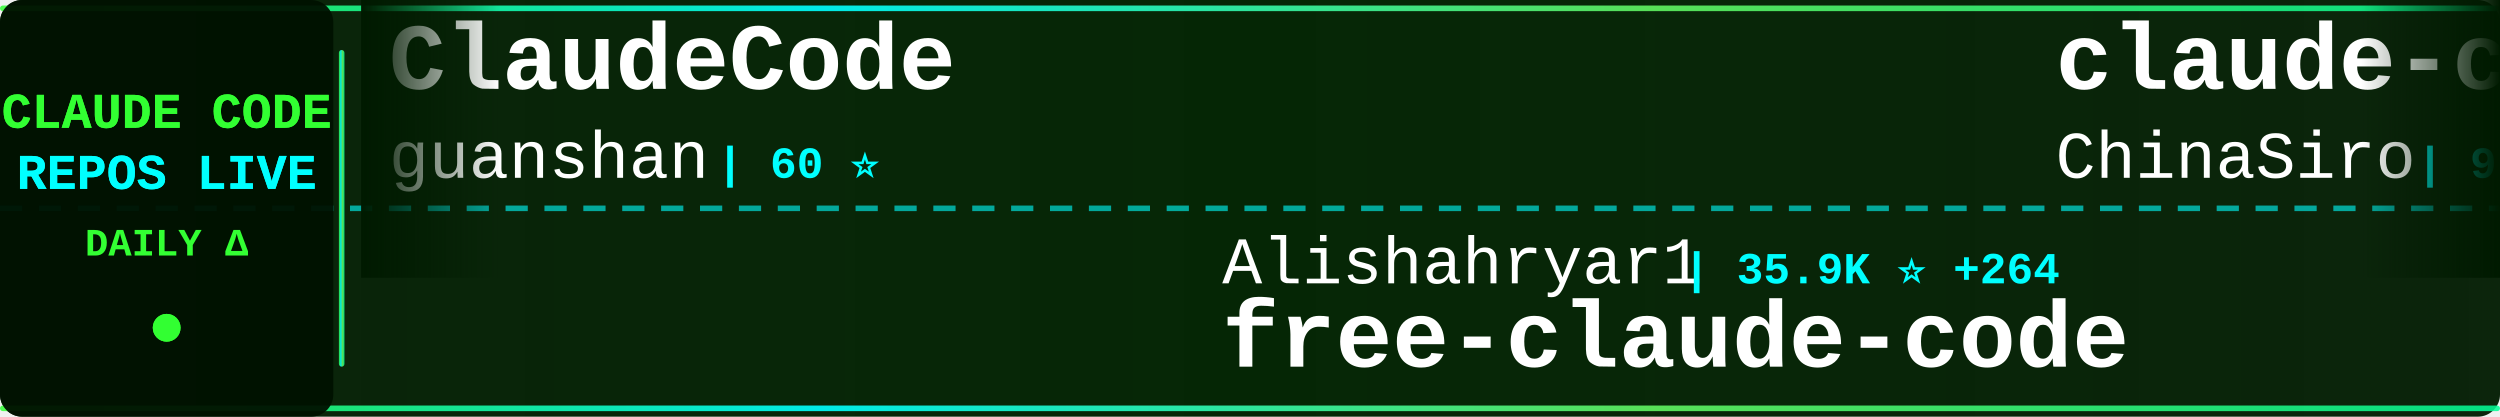
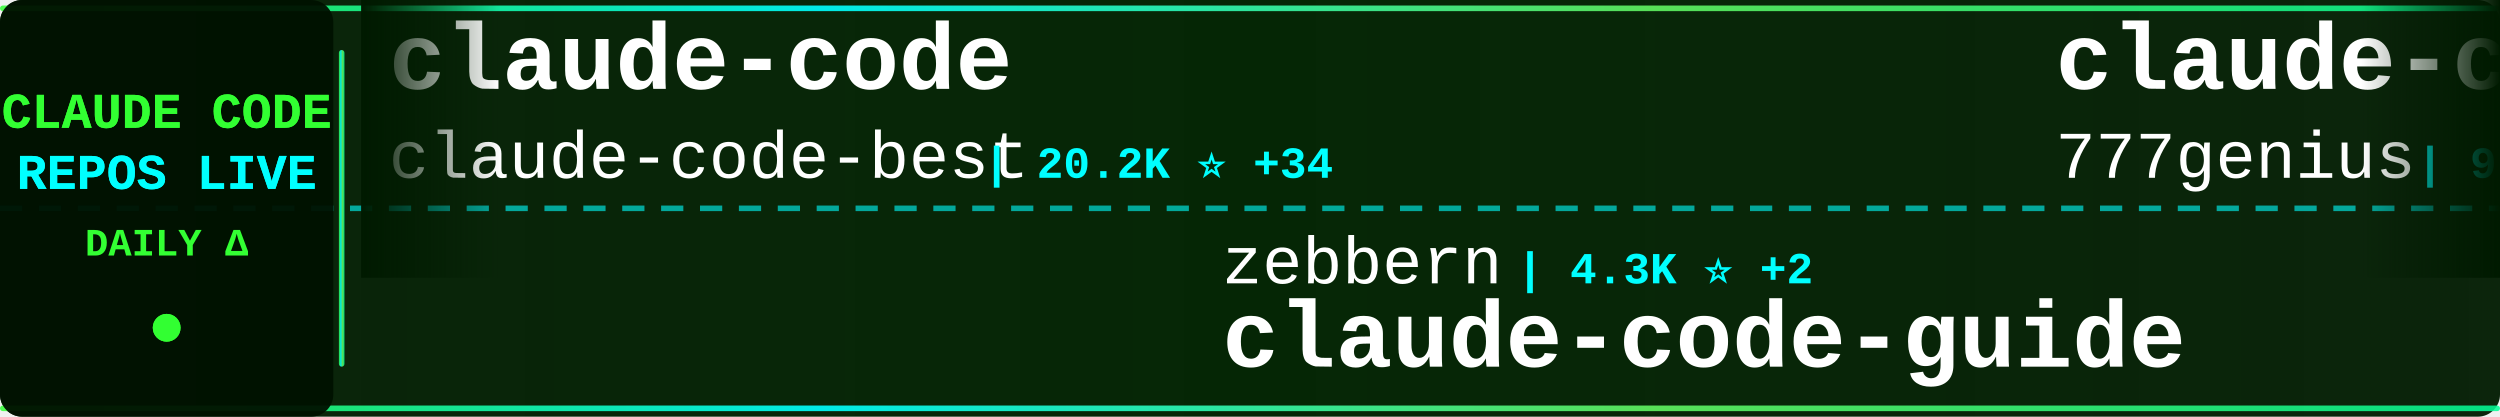
<svg xmlns="http://www.w3.org/2000/svg" width="900" height="150">
  <defs>
    <linearGradient id="tickerBg" x1="0%" y1="0%" x2="100%" y2="0%">
      <stop offset="0%" style="stop-color:#001a00;stop-opacity:0.95" />
      <stop offset="50%" style="stop-color:#002200;stop-opacity:0.98" />
      <stop offset="100%" style="stop-color:#001a00;stop-opacity:0.95" />
    </linearGradient>
    <linearGradient id="borderGrad" x1="0%" y1="0%" x2="100%" y2="0%">
      <stop offset="0%" style="stop-color:#33ff33;stop-opacity:0.85">
        <animate attributeName="stop-opacity" values="0.85;1;0.85" dur="2s" repeatCount="indefinite" />
      </stop>
      <stop offset="33%" style="stop-color:#00ffff;stop-opacity:0.9">
        <animate attributeName="stop-opacity" values="0.9;1;0.9" dur="2.2s" repeatCount="indefinite" />
      </stop>
      <stop offset="66%" style="stop-color:#66ff66;stop-opacity:0.85">
        <animate attributeName="stop-opacity" values="0.85;1;0.85" dur="1.8s" repeatCount="indefinite" />
      </stop>
      <stop offset="100%" style="stop-color:#00ff99;stop-opacity:0.85">
        <animate attributeName="stop-opacity" values="0.85;1;0.85" dur="2s" repeatCount="indefinite" />
      </stop>
    </linearGradient>
    <filter id="textGlow">
      <feGaussianBlur stdDeviation="0.1" result="coloredBlur" />
      <feMerge>
        <feMergeNode in="coloredBlur" />
        <feMergeNode in="SourceGraphic" />
      </feMerge>
    </filter>
    <filter id="metricGlow">
      <feGaussianBlur stdDeviation="0.2" result="coloredBlur" />
      <feMerge>
        <feMergeNode in="coloredBlur" />
        <feMergeNode in="SourceGraphic" />
      </feMerge>
    </filter>
    <linearGradient id="leftFade" x1="0%" y1="0%" x2="100%" y2="0%">
      <stop offset="0%" style="stop-color:#001a00;stop-opacity:1" />
      <stop offset="100%" style="stop-color:#001a00;stop-opacity:0" />
    </linearGradient>
    <linearGradient id="rightFade" x1="0%" y1="0%" x2="100%" y2="0%">
      <stop offset="0%" style="stop-color:#001a00;stop-opacity:0" />
      <stop offset="100%" style="stop-color:#001a00;stop-opacity:1" />
    </linearGradient>
  </defs>
  <rect width="900" height="150" fill="url(#tickerBg)" rx="8" />
  <rect x="0" y="2" width="900" height="2" fill="url(#borderGrad)" rx="1" />
  <rect x="0" y="146" width="900" height="2" fill="url(#borderGrad)" rx="1" />
  <line x1="0" y1="75" x2="900" y2="75" stroke="#00ffff" stroke-width="2" stroke-dasharray="8 6" opacity="0.6" />
  <rect x="0" y="0" width="120" height="150" fill="#001100" opacity="0.95" rx="8" />
  <text x="60" y="46" font-family="'Courier New', monospace" font-size="18" font-weight="bold" fill="#33ff33" text-anchor="middle" filter="url(#textGlow)">
    CLAUDE CODE
  </text>
  <text x="60" y="68" font-family="'Courier New', monospace" font-size="18" font-weight="bold" fill="#00ffff" text-anchor="middle" filter="url(#textGlow)">
    REPOS LIVE
  </text>
  <text x="60" y="92" font-family="'Courier New', monospace" font-size="14" font-weight="bold" fill="#33ff33" text-anchor="middle">
    DAILY Δ
  </text>
  <circle cx="60" cy="118" r="5" fill="#33ff33" filter="url(#metricGlow)">
    <animate attributeName="r" values="4;6;4" dur="1.5s" repeatCount="indefinite" />
    <animate attributeName="opacity" values="0.6;1;0.6" dur="1.5s" repeatCount="indefinite" />
  </circle>
  <rect x="122" y="18" width="2" height="114" fill="url(#borderGrad)" rx="1" />
  <clipPath id="tickerClip">
    <rect x="130" y="0" width="770" height="150" />
  </clipPath>
  <g clip-path="url(#tickerClip)">
    <g id="tickerItems">
      <animateTransform attributeName="transform" attributeType="XML" type="translate" from="0 0" to="-3000 0" dur="54s" repeatCount="indefinite" />
      <g transform="translate(0, 0)">
-         <text x="140" y="32" font-family="'Courier New', monospace" font-size="34" font-weight="bold" fill="#ffffff">ClaudeCode</text>
-         <text x="140" y="64" font-family="'Courier New', monospace" font-size="24" font-weight="normal" fill="#ffffff" opacity="1.0">guanshan</text>
-         <text x="258" y="64" font-family="'Courier New', monospace" font-size="16" font-weight="bold" fill="#00ffff"> | 60 ⭐</text>
+         <text x="140" y="32" font-family="'Courier New', monospace" font-size="34" font-weight="bold" fill="#ffffff">claude-code</text>
+         <text x="140" y="64" font-family="'Courier New', monospace" font-size="24" font-weight="normal" fill="#ffffff" opacity="1.0">claude-code-best</text>
+         <text x="354" y="64" font-family="'Courier New', monospace" font-size="16" font-weight="bold" fill="#00ffff"> | 20.2K ⭐ +34</text>
      </g>
      <g transform="translate(300, 0)">
+         <text x="140" y="102" font-family="'Courier New', monospace" font-size="24" font-weight="normal" fill="#ffffff" opacity="1.0">zebbern</text>
+         <text x="246" y="102" font-family="'Courier New', monospace" font-size="16" font-weight="bold" fill="#00ffff"> | 4.3K ⭐ +2</text>
+         <text x="140" y="132" font-family="'Courier New', monospace" font-size="34" font-weight="bold" fill="#ffffff">claude-code-guide</text>
+       </g>
+       <g transform="translate(600, 0)">
+         <text x="140" y="32" font-family="'Courier New', monospace" font-size="34" font-weight="bold" fill="#ffffff">claude-code-source-code</text>
+         <text x="140" y="64" font-family="'Courier New', monospace" font-size="24" font-weight="normal" fill="#ffffff" opacity="1.0">777genius</text>
+         <text x="270" y="64" font-family="'Courier New', monospace" font-size="16" font-weight="bold" fill="#00ffff"> | 914 ⭐ -1</text>
+       </g>
+       <g transform="translate(900, 0)">
+         <text x="140" y="102" font-family="'Courier New', monospace" font-size="24" font-weight="normal" fill="#ffffff" opacity="1.0">frankbria</text>
+         <text x="270" y="102" font-family="'Courier New', monospace" font-size="16" font-weight="bold" fill="#00ffff"> | 9.4K ⭐ +11</text>
+         <text x="140" y="132" font-family="'Courier New', monospace" font-size="34" font-weight="bold" fill="#ffffff">ralph-claude-code</text>
+       </g>
+       <g transform="translate(1200, 0)">
+         <text x="140" y="32" font-family="'Courier New', monospace" font-size="34" font-weight="bold" fill="#ffffff">claude-code-webui</text>
+         <text x="140" y="64" font-family="'Courier New', monospace" font-size="24" font-weight="normal" fill="#ffffff" opacity="1.0">sugyan</text>
+         <text x="234" y="64" font-family="'Courier New', monospace" font-size="16" font-weight="bold" fill="#00ffff"> | 1.1K ⭐ +2</text>
+       </g>
+       <g transform="translate(1500, 0)">
+         <text x="140" y="102" font-family="'Courier New', monospace" font-size="24" font-weight="normal" fill="#ffffff" opacity="1.0">VineeTagarwaL-code</text>
+         <text x="378" y="102" font-family="'Courier New', monospace" font-size="16" font-weight="bold" fill="#00ffff"> | 276 ⭐</text>
+         <text x="140" y="132" font-family="'Courier New', monospace" font-size="34" font-weight="bold" fill="#ffffff">claude-code</text>
+       </g>
+       <g transform="translate(1800, 0)">
+         <text x="140" y="32" font-family="'Courier New', monospace" font-size="34" font-weight="bold" fill="#ffffff">sc-claude-code-files</text>
+         <text x="140" y="64" font-family="'Courier New', monospace" font-size="24" font-weight="normal" fill="#ffffff" opacity="1.0">https-deeplearning-ai</text>
+         <text x="414" y="64" font-family="'Courier New', monospace" font-size="16" font-weight="bold" fill="#00ffff"> | 532 ⭐</text>
+       </g>
+       <g transform="translate(2100, 0)">
        <text x="140" y="102" font-family="'Courier New', monospace" font-size="24" font-weight="normal" fill="#ffffff" opacity="1.0">Alishahryar1</text>
-         <text x="306" y="102" font-family="'Courier New', monospace" font-size="16" font-weight="bold" fill="#00ffff"> | 35.9K ⭐ +264</text>
+         <text x="306" y="102" font-family="'Courier New', monospace" font-size="16" font-weight="bold" fill="#00ffff"> | 36.1K ⭐ +213</text>
        <text x="140" y="132" font-family="'Courier New', monospace" font-size="34" font-weight="bold" fill="#ffffff">free-claude-code</text>
      </g>
-       <g transform="translate(600, 0)">
-         <text x="140" y="32" font-family="'Courier New', monospace" font-size="34" font-weight="bold" fill="#ffffff">claude-code-sourcemap</text>
-         <text x="140" y="64" font-family="'Courier New', monospace" font-size="24" font-weight="normal" fill="#ffffff" opacity="1.0">ChinaSiro</text>
-         <text x="270" y="64" font-family="'Courier New', monospace" font-size="16" font-weight="bold" fill="#00ffff"> | 9.4K ⭐ +1</text>
-       </g>
-       <g transform="translate(900, 0)">
-         <text x="140" y="102" font-family="'Courier New', monospace" font-size="24" font-weight="normal" fill="#ffffff" opacity="1.0">lowcortisolprogrammer</text>
-         <text x="414" y="102" font-family="'Courier New', monospace" font-size="16" font-weight="bold" fill="#00ffff"> | 171 ⭐</text>
-         <text x="140" y="132" font-family="'Courier New', monospace" font-size="34" font-weight="bold" fill="#ffffff">claude-code</text>
-       </g>
-       <g transform="translate(1200, 0)">
-         <text x="140" y="32" font-family="'Courier New', monospace" font-size="34" font-weight="bold" fill="#ffffff">ClaudeCodeAgents</text>
-         <text x="140" y="64" font-family="'Courier New', monospace" font-size="24" font-weight="normal" fill="#ffffff" opacity="1.0">darcyegb</text>
-         <text x="258" y="64" font-family="'Courier New', monospace" font-size="16" font-weight="bold" fill="#00ffff"> | 731 ⭐</text>
-       </g>
-       <g transform="translate(1500, 0)">
-         <text x="140" y="102" font-family="'Courier New', monospace" font-size="24" font-weight="normal" fill="#ffffff" opacity="1.0">Yuyz0112</text>
-         <text x="258" y="102" font-family="'Courier New', monospace" font-size="16" font-weight="bold" fill="#00ffff"> | 2.4K ⭐</text>
-         <text x="140" y="132" font-family="'Courier New', monospace" font-size="34" font-weight="bold" fill="#ffffff">claude-code-reverse</text>
-       </g>
-       <g transform="translate(1800, 0)">
-         <text x="140" y="32" font-family="'Courier New', monospace" font-size="34" font-weight="bold" fill="#ffffff">claude-code-sourcemap</text>
-         <text x="140" y="64" font-family="'Courier New', monospace" font-size="24" font-weight="normal" fill="#ffffff" opacity="1.0">Hyper66666</text>
-         <text x="282" y="64" font-family="'Courier New', monospace" font-size="16" font-weight="bold" fill="#00ffff"> | 216 ⭐</text>
-       </g>
-       <g transform="translate(2100, 0)">
-         <text x="140" y="102" font-family="'Courier New', monospace" font-size="24" font-weight="normal" fill="#ffffff" opacity="1.0">liuup</text>
-         <text x="222" y="102" font-family="'Courier New', monospace" font-size="16" font-weight="bold" fill="#00ffff"> | 3.2K ⭐ +6</text>
-         <text x="140" y="132" font-family="'Courier New', monospace" font-size="34" font-weight="bold" fill="#ffffff">claude-code-analysis</text>
-       </g>
      <g transform="translate(2400, 0)">
-         <text x="140" y="32" font-family="'Courier New', monospace" font-size="34" font-weight="bold" fill="#ffffff">claude-code-from-scratch</text>
-         <text x="140" y="64" font-family="'Courier New', monospace" font-size="24" font-weight="normal" fill="#ffffff" opacity="1.0">Windy3f3f3f3f</text>
-         <text x="318" y="64" font-family="'Courier New', monospace" font-size="16" font-weight="bold" fill="#00ffff"> | 1.4K ⭐ +3</text>
+         <text x="140" y="32" font-family="'Courier New', monospace" font-size="34" font-weight="bold" fill="#ffffff">claude-howto</text>
+         <text x="140" y="64" font-family="'Courier New', monospace" font-size="24" font-weight="normal" fill="#ffffff" opacity="1.0">luongnv89</text>
+         <text x="270" y="64" font-family="'Courier New', monospace" font-size="16" font-weight="bold" fill="#00ffff"> | 37.7K ⭐ +54</text>
      </g>
      <g transform="translate(2700, 0)">
-         <text x="140" y="102" font-family="'Courier New', monospace" font-size="24" font-weight="normal" fill="#ffffff" opacity="1.0">ykdojo</text>
-         <text x="234" y="102" font-family="'Courier New', monospace" font-size="16" font-weight="bold" fill="#00ffff"> | 8.9K ⭐ +9</text>
-         <text x="140" y="132" font-family="'Courier New', monospace" font-size="34" font-weight="bold" fill="#ffffff">claude-code-tips</text>
+         <text x="140" y="102" font-family="'Courier New', monospace" font-size="24" font-weight="normal" fill="#ffffff" opacity="1.0">KPR111</text>
+         <text x="234" y="102" font-family="'Courier New', monospace" font-size="16" font-weight="bold" fill="#00ffff"> | 18 ⭐</text>
+         <text x="140" y="132" font-family="'Courier New', monospace" font-size="34" font-weight="bold" fill="#ffffff">Claude-Code</text>
      </g>
      <g transform="translate(3000, 0)">
-         <text x="140" y="32" font-family="'Courier New', monospace" font-size="34" font-weight="bold" fill="#ffffff">ClaudeCode</text>
-         <text x="140" y="64" font-family="'Courier New', monospace" font-size="24" font-weight="normal" fill="#ffffff" opacity="1.0">guanshan</text>
-         <text x="258" y="64" font-family="'Courier New', monospace" font-size="16" font-weight="bold" fill="#00ffff"> | 60 ⭐</text>
+         <text x="140" y="32" font-family="'Courier New', monospace" font-size="34" font-weight="bold" fill="#ffffff">claude-code</text>
+         <text x="140" y="64" font-family="'Courier New', monospace" font-size="24" font-weight="normal" fill="#ffffff" opacity="1.0">claude-code-best</text>
+         <text x="354" y="64" font-family="'Courier New', monospace" font-size="16" font-weight="bold" fill="#00ffff"> | 20.2K ⭐ +34</text>
      </g>
      <g transform="translate(3300, 0)">
-         <text x="140" y="102" font-family="'Courier New', monospace" font-size="24" font-weight="normal" fill="#ffffff" opacity="1.0">Alishahryar1</text>
-         <text x="306" y="102" font-family="'Courier New', monospace" font-size="16" font-weight="bold" fill="#00ffff"> | 35.9K ⭐ +264</text>
-         <text x="140" y="132" font-family="'Courier New', monospace" font-size="34" font-weight="bold" fill="#ffffff">free-claude-code</text>
+         <text x="140" y="102" font-family="'Courier New', monospace" font-size="24" font-weight="normal" fill="#ffffff" opacity="1.0">zebbern</text>
+         <text x="246" y="102" font-family="'Courier New', monospace" font-size="16" font-weight="bold" fill="#00ffff"> | 4.3K ⭐ +2</text>
+         <text x="140" y="132" font-family="'Courier New', monospace" font-size="34" font-weight="bold" fill="#ffffff">claude-code-guide</text>
      </g>
      <g transform="translate(3600, 0)">
-         <text x="140" y="32" font-family="'Courier New', monospace" font-size="34" font-weight="bold" fill="#ffffff">claude-code-sourcemap</text>
-         <text x="140" y="64" font-family="'Courier New', monospace" font-size="24" font-weight="normal" fill="#ffffff" opacity="1.0">ChinaSiro</text>
-         <text x="270" y="64" font-family="'Courier New', monospace" font-size="16" font-weight="bold" fill="#00ffff"> | 9.4K ⭐ +1</text>
+         <text x="140" y="32" font-family="'Courier New', monospace" font-size="34" font-weight="bold" fill="#ffffff">claude-code-source-code</text>
+         <text x="140" y="64" font-family="'Courier New', monospace" font-size="24" font-weight="normal" fill="#ffffff" opacity="1.0">777genius</text>
+         <text x="270" y="64" font-family="'Courier New', monospace" font-size="16" font-weight="bold" fill="#00ffff"> | 914 ⭐ -1</text>
      </g>
      <g transform="translate(3900, 0)">
-         <text x="140" y="102" font-family="'Courier New', monospace" font-size="24" font-weight="normal" fill="#ffffff" opacity="1.0">lowcortisolprogrammer</text>
-         <text x="414" y="102" font-family="'Courier New', monospace" font-size="16" font-weight="bold" fill="#00ffff"> | 171 ⭐</text>
-         <text x="140" y="132" font-family="'Courier New', monospace" font-size="34" font-weight="bold" fill="#ffffff">claude-code</text>
+         <text x="140" y="102" font-family="'Courier New', monospace" font-size="24" font-weight="normal" fill="#ffffff" opacity="1.0">frankbria</text>
+         <text x="270" y="102" font-family="'Courier New', monospace" font-size="16" font-weight="bold" fill="#00ffff"> | 9.4K ⭐ +11</text>
+         <text x="140" y="132" font-family="'Courier New', monospace" font-size="34" font-weight="bold" fill="#ffffff">ralph-claude-code</text>
      </g>
    </g>
  </g>
  <rect x="130" y="0" width="50" height="100" fill="url(#leftFade)" />
  <rect x="850" y="0" width="50" height="100" fill="url(#rightFade)" />
</svg>
